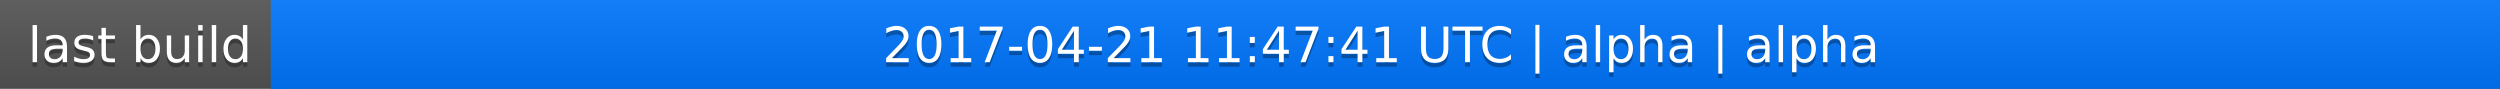
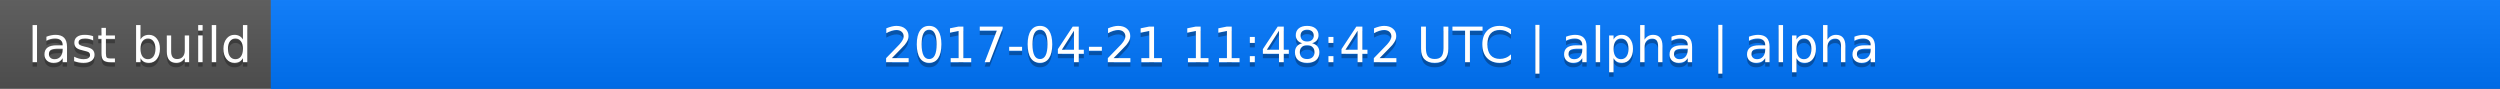
<svg xmlns="http://www.w3.org/2000/svg" width="563" height="20">
  <linearGradient id="a" x2="0" y2="100%">
    <stop offset="0" stop-color="#bbb" stop-opacity=".1" />
    <stop offset="1" stop-opacity=".1" />
  </linearGradient>
  <rect rx="0" width="563" height="20" fill="#555" />
  <rect rx="0" x="61" width="502" height="20" fill="#07f" />
  <path fill="#07f" d="M61 0h4v20h-4z" />
  <rect rx="0" width="563" height="20" fill="url(#a)" />
  <g fill="#fff" text-anchor="middle" font-family="DejaVu Sans,Verdana,Geneva,sans-serif" font-size="11">
    <text x="31.5" y="15" fill="#010101" fill-opacity=".3">last build</text>
    <text x="31.5" y="14">last build</text>
-     <text x="311" y="15" fill="#010101" fill-opacity=".3">2017-04-21 11:47:41 UTC | alpha | alpha</text>
-     <text x="311" y="14">2017-04-21 11:47:41 UTC | alpha | alpha</text>
+     <text x="311" y="15" fill="#010101" fill-opacity=".3">2017-04-21 11:48:42 UTC | alpha | alpha</text>
+     <text x="311" y="14">2017-04-21 11:48:42 UTC | alpha | alpha</text>
  </g>
</svg>
